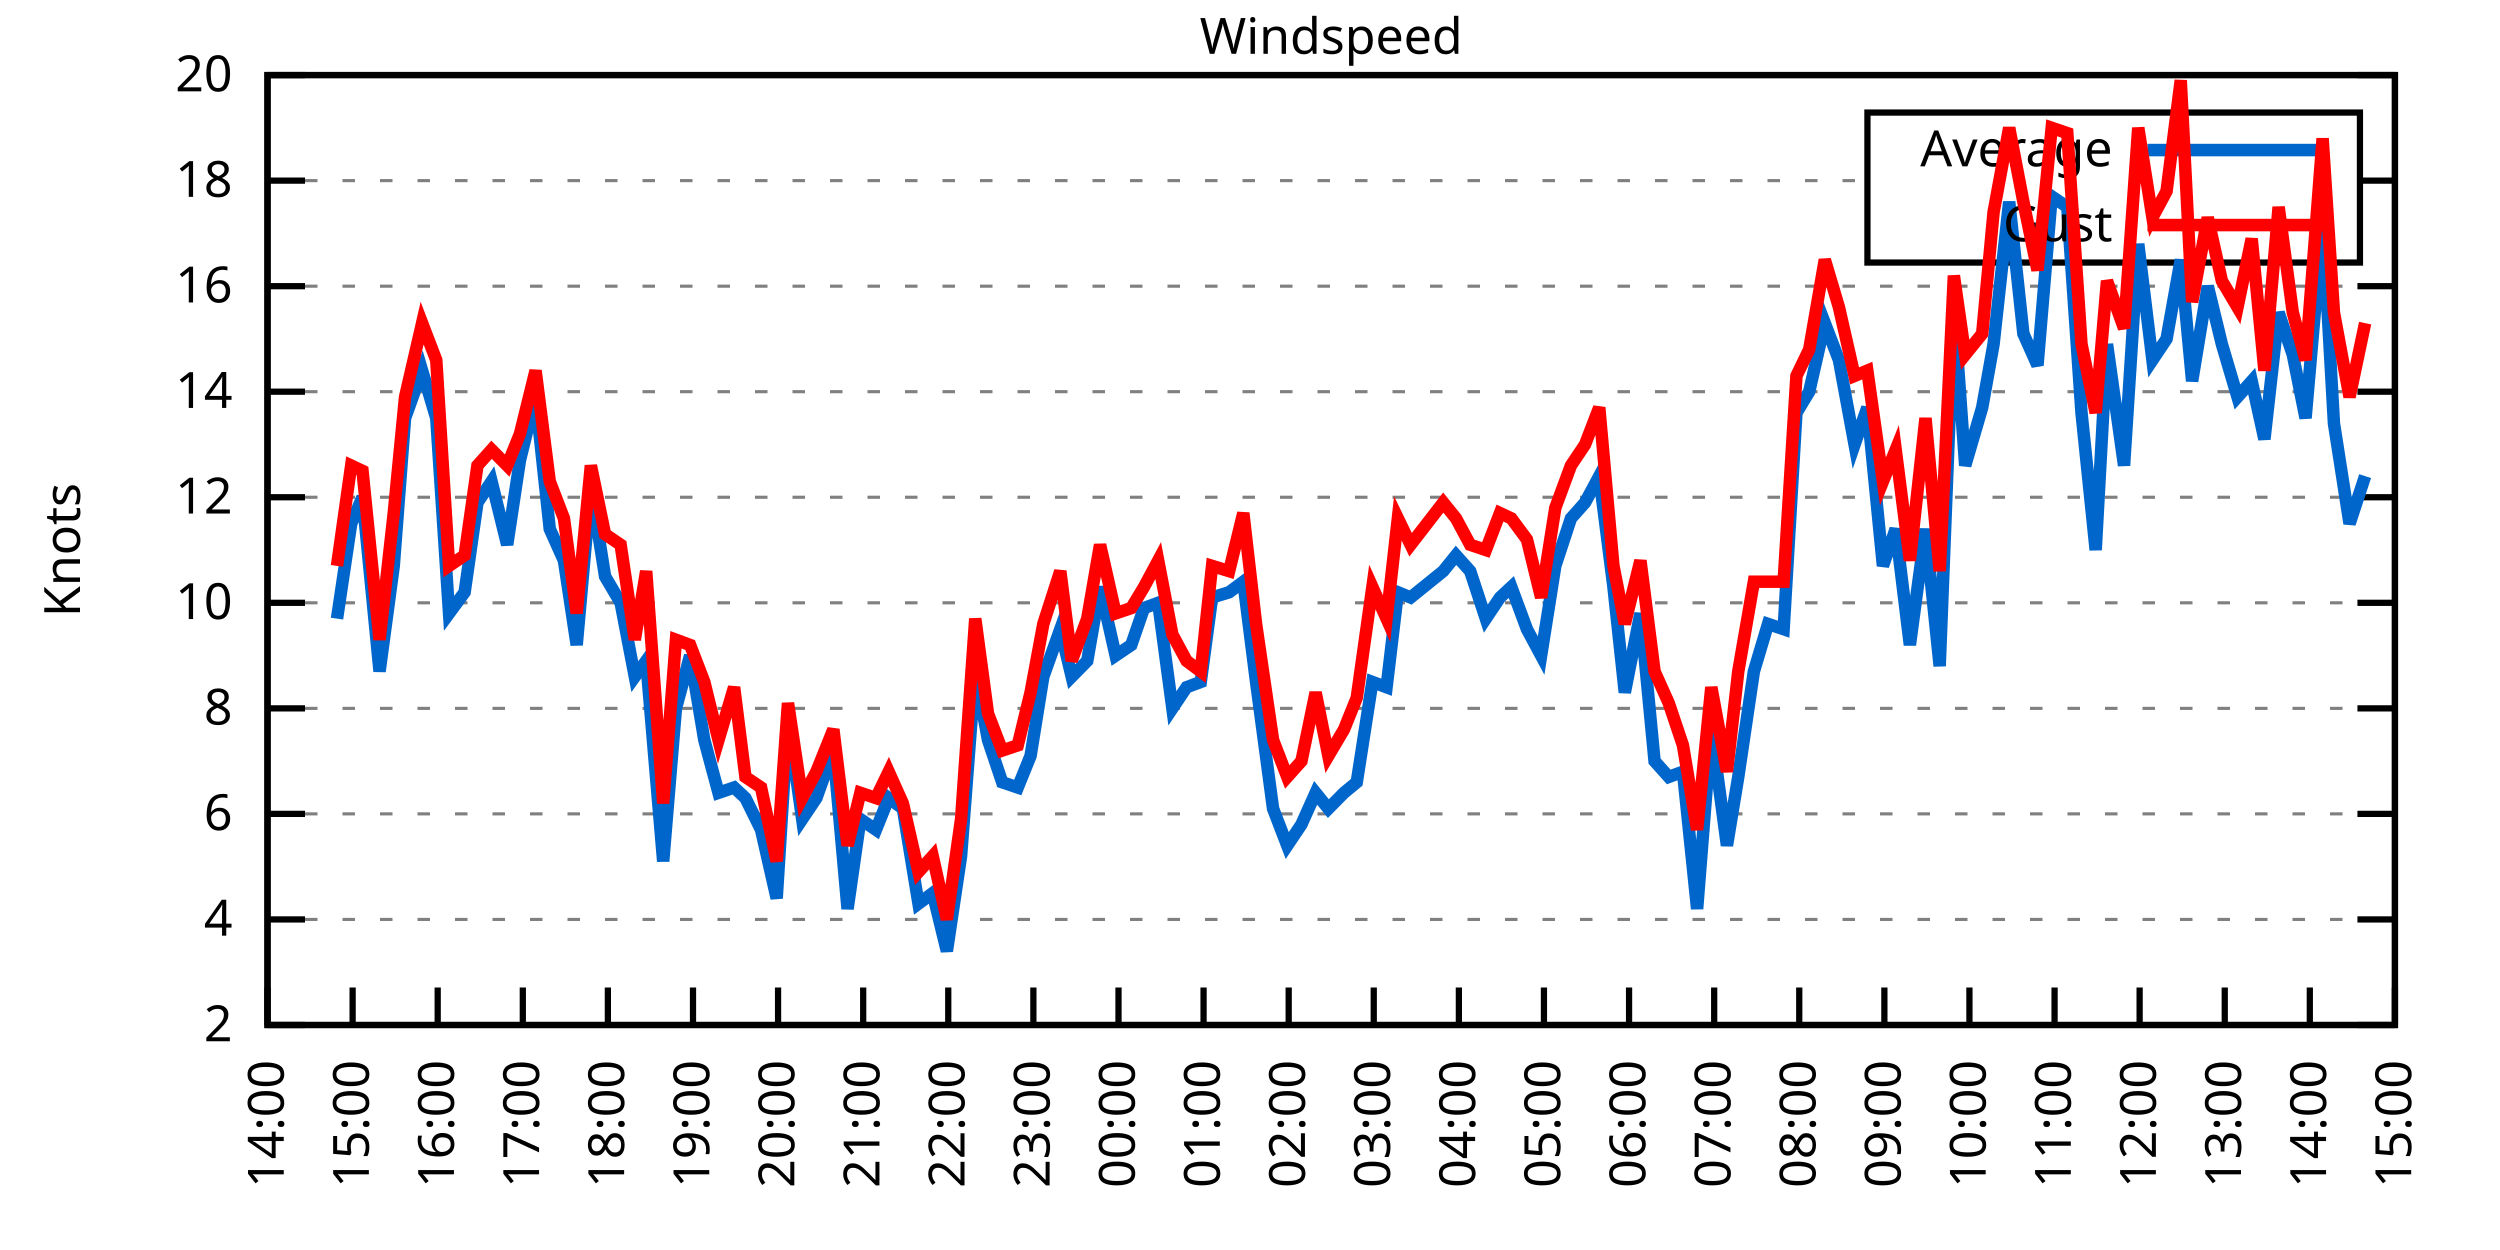
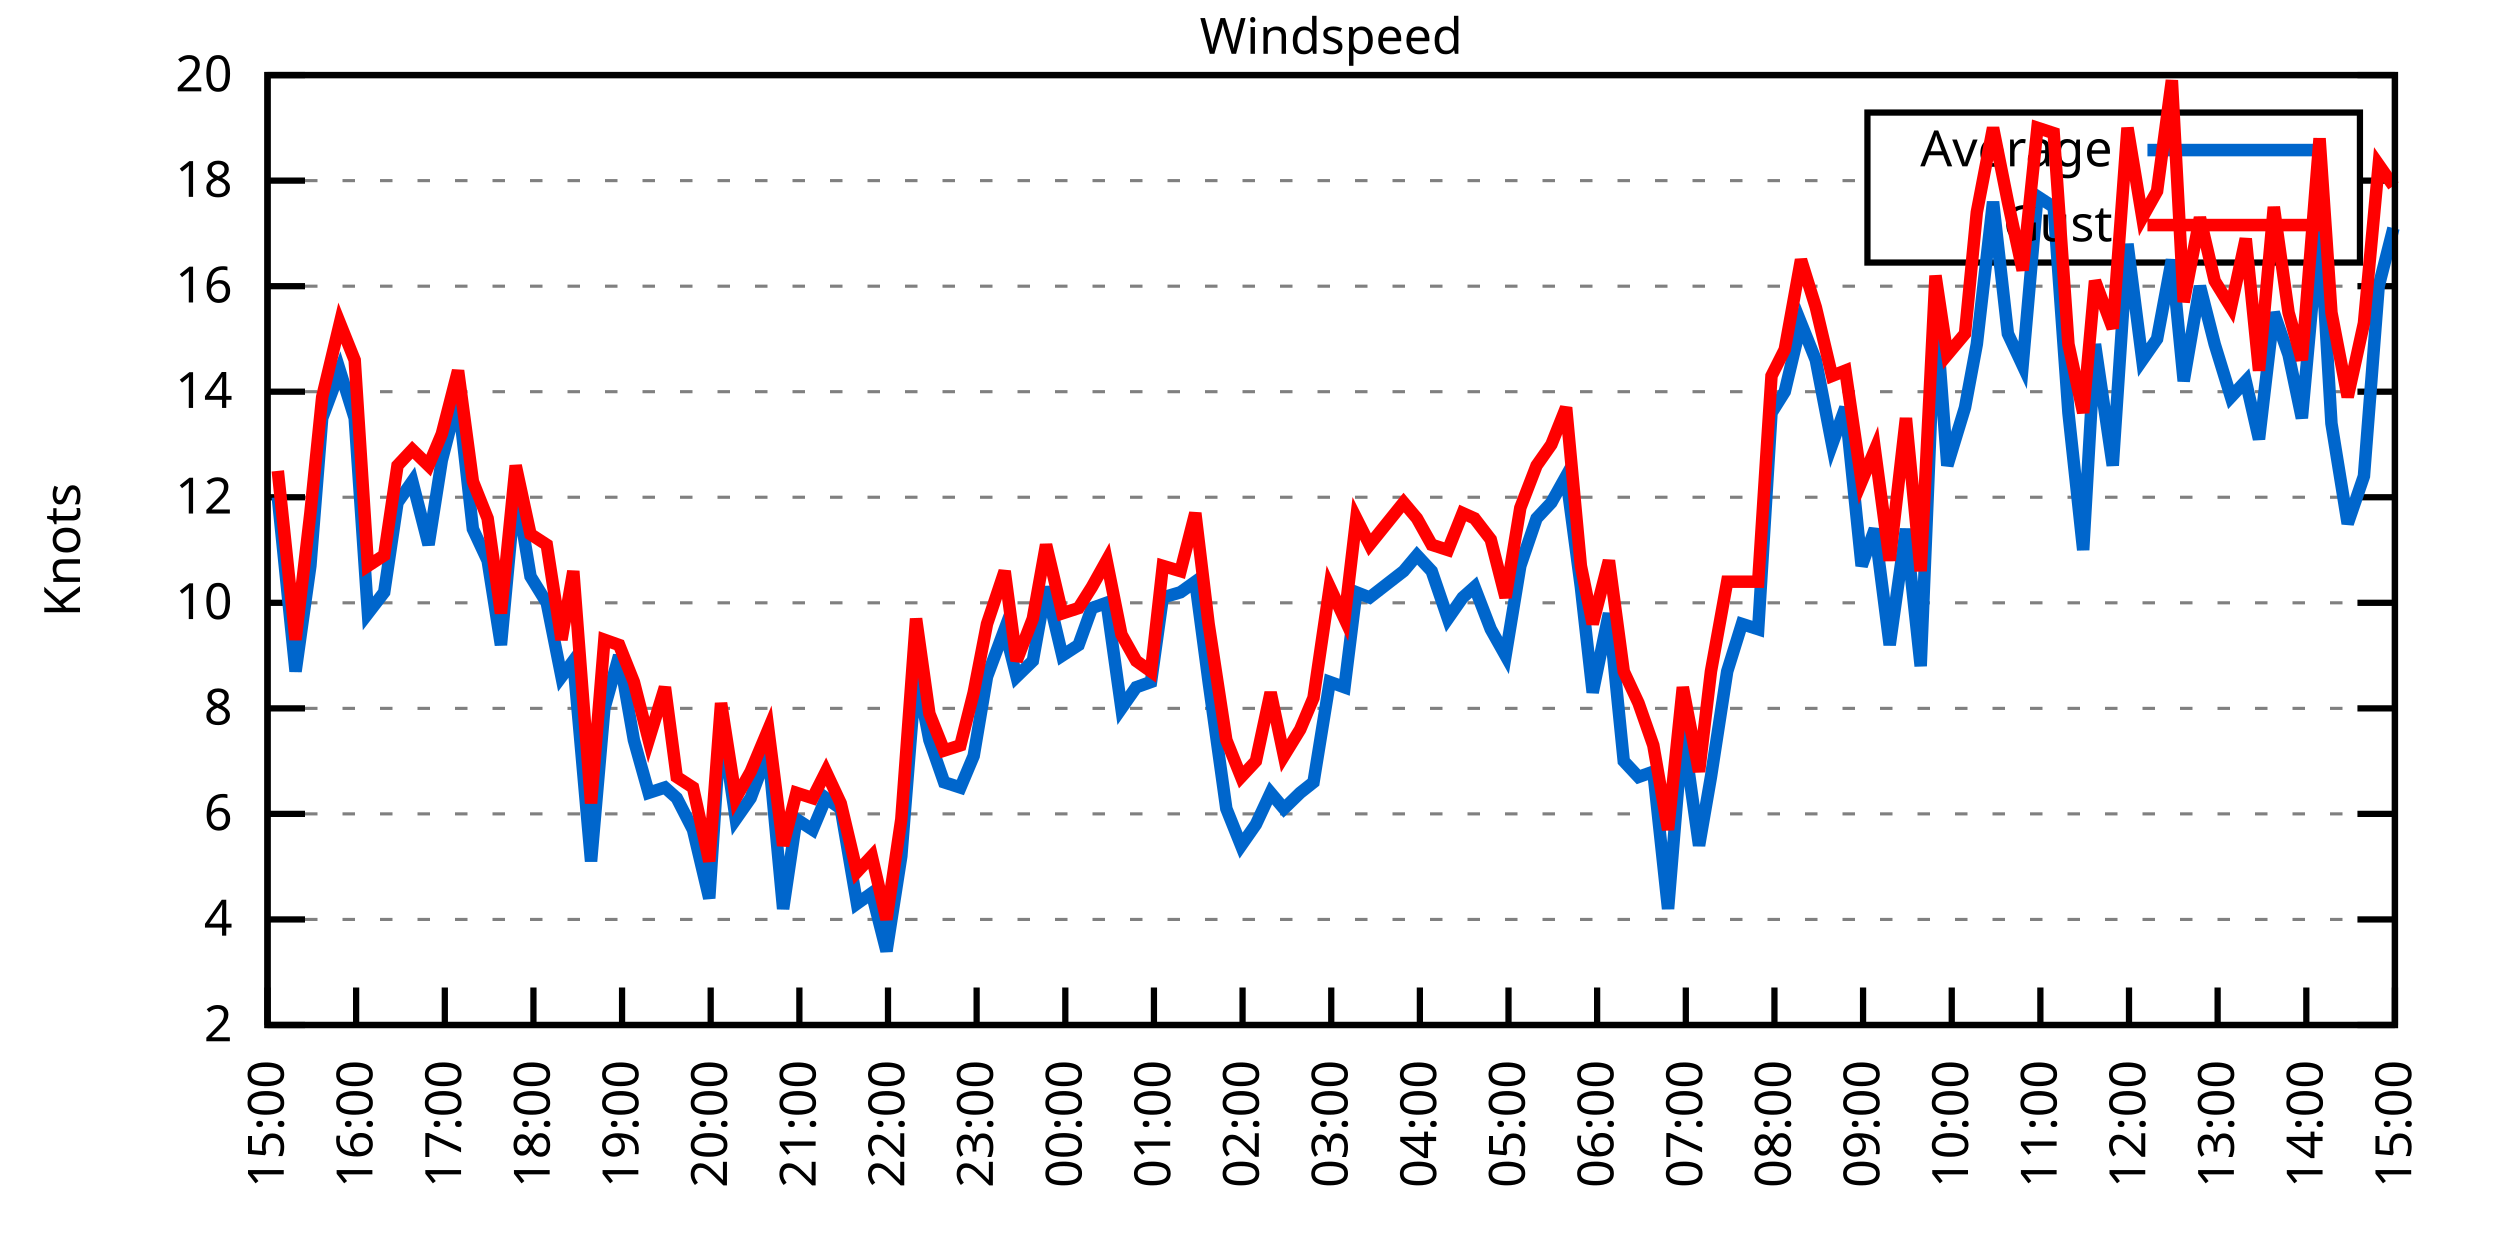
<svg xmlns="http://www.w3.org/2000/svg" xmlns:xlink="http://www.w3.org/1999/xlink" width="400" height="200" viewBox="0 0 400 200">
  <g id="gnuplot_canvas">
    <rect x="0" y="0" width="400" height="200" fill="none" />
    <defs>
      <circle id="gpDot" r="0.5" stroke-width="0.5" stroke="currentColor" />
      <path id="gpPt0" stroke-width="0.333" stroke="currentColor" d="M-1,0 h2 M0,-1 v2" />
      <path id="gpPt1" stroke-width="0.333" stroke="currentColor" d="M-1,-1 L1,1 M1,-1 L-1,1" />
      <path id="gpPt2" stroke-width="0.333" stroke="currentColor" d="M-1,0 L1,0 M0,-1 L0,1 M-1,-1 L1,1 M-1,1 L1,-1" />
      <rect id="gpPt3" stroke-width="0.333" stroke="currentColor" x="-1" y="-1" width="2" height="2" />
      <rect id="gpPt4" stroke-width="0.333" stroke="currentColor" fill="currentColor" x="-1" y="-1" width="2" height="2" />
      <circle id="gpPt5" stroke-width="0.333" stroke="currentColor" cx="0" cy="0" r="1" />
      <use xlink:href="#gpPt5" id="gpPt6" fill="currentColor" stroke="none" />
      <path id="gpPt7" stroke-width="0.333" stroke="currentColor" d="M0,-1.33 L-1.33,0.67 L1.33,0.67 z" />
      <use xlink:href="#gpPt7" id="gpPt8" fill="currentColor" stroke="none" />
      <use xlink:href="#gpPt7" id="gpPt9" stroke="currentColor" transform="rotate(180)" />
      <use xlink:href="#gpPt9" id="gpPt10" fill="currentColor" stroke="none" />
      <use xlink:href="#gpPt3" id="gpPt11" stroke="currentColor" transform="rotate(45)" />
      <use xlink:href="#gpPt11" id="gpPt12" fill="currentColor" stroke="none" />
      <path id="gpPt13" stroke-width="0.333" stroke="currentColor" d="M0,1.330 L1.265,0.411 L0.782,-1.067 L-0.782,-1.076 L-1.265,0.411 z" />
      <use xlink:href="#gpPt13" id="gpPt14" fill="currentColor" stroke="none" />
      <filter id="textbox" filterUnits="objectBoundingBox" x="0" y="0" height="1" width="1">
        <feFlood flood-color="white" flood-opacity="1" result="bgnd" />
        <feComposite in="SourceGraphic" in2="bgnd" operator="atop" />
      </filter>
      <filter id="greybox" filterUnits="objectBoundingBox" x="0" y="0" height="1" width="1">
        <feFlood flood-color="lightgrey" flood-opacity="1" result="grey" />
        <feComposite in="SourceGraphic" in2="grey" operator="atop" />
      </filter>
    </defs>
    <g fill="none" color="white" stroke="currentColor" stroke-width="1.00" stroke-linecap="butt" stroke-linejoin="miter">
</g>
    <g fill="none" color="black" stroke="currentColor" stroke-width="1.00" stroke-linecap="butt" stroke-linejoin="miter">
      <g stroke="none" shape-rendering="crispEdges">
        <polygon fill="rgb(255, 255, 255)" points="42.80,164.00 383.18,164.00 383.18,12.02 42.80,12.02 " />
      </g>
    </g>
    <g fill="none" color="black" stroke="currentColor" stroke-width="1.00" stroke-linecap="butt" stroke-linejoin="miter">
</g>
    <g fill="none" color="black" stroke="black" stroke-width="0.50" stroke-linecap="butt" stroke-linejoin="miter">
</g>
    <g fill="none" color="gray" stroke="currentColor" stroke-width="0.50" stroke-linecap="butt" stroke-linejoin="miter">
      <path stroke="gray" stroke-dasharray="2,4" class="gridline" d="M42.80,164.00 L383.19,164.00  " />
    </g>
    <g fill="none" color="gray" stroke="gray" stroke-width="1.00" stroke-linecap="butt" stroke-linejoin="miter">
</g>
    <g fill="none" color="black" stroke="currentColor" stroke-width="1.00" stroke-linecap="butt" stroke-linejoin="miter">
      <path stroke="black" d="M42.80,164.00 L48.80,164.00 M383.19,164.00 L377.19,164.00  " />
      <g transform="translate(37.20,166.60)" stroke="none" fill="black" font-family="Sans" font-size="8.00" text-anchor="end">
        <text>
          <tspan font-family="Sans"> 2</tspan>
        </text>
      </g>
    </g>
    <g fill="none" color="black" stroke="currentColor" stroke-width="1.00" stroke-linecap="butt" stroke-linejoin="miter">
</g>
    <g fill="none" color="black" stroke="black" stroke-width="0.50" stroke-linecap="butt" stroke-linejoin="miter">
</g>
    <g fill="none" color="gray" stroke="currentColor" stroke-width="0.50" stroke-linecap="butt" stroke-linejoin="miter">
      <path stroke="gray" stroke-dasharray="2,4" class="gridline" d="M42.80,147.11 L383.19,147.11  " />
    </g>
    <g fill="none" color="gray" stroke="gray" stroke-width="1.00" stroke-linecap="butt" stroke-linejoin="miter">
</g>
    <g fill="none" color="black" stroke="currentColor" stroke-width="1.00" stroke-linecap="butt" stroke-linejoin="miter">
      <path stroke="black" d="M42.80,147.11 L48.80,147.11 M383.19,147.11 L377.19,147.11  " />
      <g transform="translate(37.20,149.71)" stroke="none" fill="black" font-family="Sans" font-size="8.00" text-anchor="end">
        <text>
          <tspan font-family="Sans"> 4</tspan>
        </text>
      </g>
    </g>
    <g fill="none" color="black" stroke="currentColor" stroke-width="1.00" stroke-linecap="butt" stroke-linejoin="miter">
</g>
    <g fill="none" color="black" stroke="black" stroke-width="0.50" stroke-linecap="butt" stroke-linejoin="miter">
</g>
    <g fill="none" color="gray" stroke="currentColor" stroke-width="0.50" stroke-linecap="butt" stroke-linejoin="miter">
      <path stroke="gray" stroke-dasharray="2,4" class="gridline" d="M42.80,130.22 L383.19,130.22  " />
    </g>
    <g fill="none" color="gray" stroke="gray" stroke-width="1.00" stroke-linecap="butt" stroke-linejoin="miter">
</g>
    <g fill="none" color="black" stroke="currentColor" stroke-width="1.00" stroke-linecap="butt" stroke-linejoin="miter">
      <path stroke="black" d="M42.80,130.22 L48.80,130.22 M383.19,130.22 L377.19,130.22  " />
      <g transform="translate(37.20,132.82)" stroke="none" fill="black" font-family="Sans" font-size="8.00" text-anchor="end">
        <text>
          <tspan font-family="Sans"> 6</tspan>
        </text>
      </g>
    </g>
    <g fill="none" color="black" stroke="currentColor" stroke-width="1.00" stroke-linecap="butt" stroke-linejoin="miter">
</g>
    <g fill="none" color="black" stroke="black" stroke-width="0.50" stroke-linecap="butt" stroke-linejoin="miter">
</g>
    <g fill="none" color="gray" stroke="currentColor" stroke-width="0.50" stroke-linecap="butt" stroke-linejoin="miter">
      <path stroke="gray" stroke-dasharray="2,4" class="gridline" d="M42.80,113.34 L383.19,113.34  " />
    </g>
    <g fill="none" color="gray" stroke="gray" stroke-width="1.00" stroke-linecap="butt" stroke-linejoin="miter">
</g>
    <g fill="none" color="black" stroke="currentColor" stroke-width="1.00" stroke-linecap="butt" stroke-linejoin="miter">
      <path stroke="black" d="M42.80,113.34 L48.80,113.34 M383.19,113.34 L377.19,113.34  " />
      <g transform="translate(37.20,115.94)" stroke="none" fill="black" font-family="Sans" font-size="8.00" text-anchor="end">
        <text>
          <tspan font-family="Sans"> 8</tspan>
        </text>
      </g>
    </g>
    <g fill="none" color="black" stroke="currentColor" stroke-width="1.00" stroke-linecap="butt" stroke-linejoin="miter">
</g>
    <g fill="none" color="black" stroke="black" stroke-width="0.50" stroke-linecap="butt" stroke-linejoin="miter">
</g>
    <g fill="none" color="gray" stroke="currentColor" stroke-width="0.50" stroke-linecap="butt" stroke-linejoin="miter">
      <path stroke="gray" stroke-dasharray="2,4" class="gridline" d="M42.80,96.45 L383.19,96.45  " />
    </g>
    <g fill="none" color="gray" stroke="gray" stroke-width="1.00" stroke-linecap="butt" stroke-linejoin="miter">
</g>
    <g fill="none" color="black" stroke="currentColor" stroke-width="1.00" stroke-linecap="butt" stroke-linejoin="miter">
      <path stroke="black" d="M42.80,96.45 L48.80,96.45 M383.19,96.45 L377.19,96.45  " />
      <g transform="translate(37.20,99.05)" stroke="none" fill="black" font-family="Sans" font-size="8.00" text-anchor="end">
        <text>
          <tspan font-family="Sans"> 10</tspan>
        </text>
      </g>
    </g>
    <g fill="none" color="black" stroke="currentColor" stroke-width="1.00" stroke-linecap="butt" stroke-linejoin="miter">
</g>
    <g fill="none" color="black" stroke="black" stroke-width="0.50" stroke-linecap="butt" stroke-linejoin="miter">
</g>
    <g fill="none" color="gray" stroke="currentColor" stroke-width="0.50" stroke-linecap="butt" stroke-linejoin="miter">
      <path stroke="gray" stroke-dasharray="2,4" class="gridline" d="M42.80,79.56 L383.19,79.56  " />
    </g>
    <g fill="none" color="gray" stroke="gray" stroke-width="1.00" stroke-linecap="butt" stroke-linejoin="miter">
</g>
    <g fill="none" color="black" stroke="currentColor" stroke-width="1.00" stroke-linecap="butt" stroke-linejoin="miter">
      <path stroke="black" d="M42.80,79.56 L48.80,79.56 M383.19,79.56 L377.19,79.56  " />
      <g transform="translate(37.20,82.16)" stroke="none" fill="black" font-family="Sans" font-size="8.00" text-anchor="end">
        <text>
          <tspan font-family="Sans"> 12</tspan>
        </text>
      </g>
    </g>
    <g fill="none" color="black" stroke="currentColor" stroke-width="1.00" stroke-linecap="butt" stroke-linejoin="miter">
</g>
    <g fill="none" color="black" stroke="black" stroke-width="0.50" stroke-linecap="butt" stroke-linejoin="miter">
</g>
    <g fill="none" color="gray" stroke="currentColor" stroke-width="0.50" stroke-linecap="butt" stroke-linejoin="miter">
      <path stroke="gray" stroke-dasharray="2,4" class="gridline" d="M42.80,62.67 L383.19,62.67  " />
    </g>
    <g fill="none" color="gray" stroke="gray" stroke-width="1.00" stroke-linecap="butt" stroke-linejoin="miter">
</g>
    <g fill="none" color="black" stroke="currentColor" stroke-width="1.00" stroke-linecap="butt" stroke-linejoin="miter">
      <path stroke="black" d="M42.80,62.67 L48.80,62.67 M383.19,62.67 L377.19,62.67  " />
      <g transform="translate(37.20,65.27)" stroke="none" fill="black" font-family="Sans" font-size="8.00" text-anchor="end">
        <text>
          <tspan font-family="Sans"> 14</tspan>
        </text>
      </g>
    </g>
    <g fill="none" color="black" stroke="currentColor" stroke-width="1.00" stroke-linecap="butt" stroke-linejoin="miter">
</g>
    <g fill="none" color="black" stroke="black" stroke-width="0.50" stroke-linecap="butt" stroke-linejoin="miter">
</g>
    <g fill="none" color="gray" stroke="currentColor" stroke-width="0.50" stroke-linecap="butt" stroke-linejoin="miter">
      <path stroke="gray" stroke-dasharray="2,4" class="gridline" d="M42.80,45.79 L383.19,45.79  " />
    </g>
    <g fill="none" color="gray" stroke="gray" stroke-width="1.00" stroke-linecap="butt" stroke-linejoin="miter">
</g>
    <g fill="none" color="black" stroke="currentColor" stroke-width="1.00" stroke-linecap="butt" stroke-linejoin="miter">
      <path stroke="black" d="M42.80,45.79 L48.80,45.79 M383.19,45.79 L377.19,45.79  " />
      <g transform="translate(37.20,48.39)" stroke="none" fill="black" font-family="Sans" font-size="8.00" text-anchor="end">
        <text>
          <tspan font-family="Sans"> 16</tspan>
        </text>
      </g>
    </g>
    <g fill="none" color="black" stroke="currentColor" stroke-width="1.00" stroke-linecap="butt" stroke-linejoin="miter">
</g>
    <g fill="none" color="black" stroke="black" stroke-width="0.50" stroke-linecap="butt" stroke-linejoin="miter">
</g>
    <g fill="none" color="gray" stroke="currentColor" stroke-width="0.50" stroke-linecap="butt" stroke-linejoin="miter">
      <path stroke="gray" stroke-dasharray="2,4" class="gridline" d="M42.80,28.90 L298.79,28.90 M377.59,28.90 L383.19,28.90  " />
    </g>
    <g fill="none" color="gray" stroke="gray" stroke-width="1.00" stroke-linecap="butt" stroke-linejoin="miter">
</g>
    <g fill="none" color="black" stroke="currentColor" stroke-width="1.00" stroke-linecap="butt" stroke-linejoin="miter">
      <path stroke="black" d="M42.80,28.90 L48.80,28.90 M383.19,28.90 L377.19,28.90  " />
      <g transform="translate(37.20,31.50)" stroke="none" fill="black" font-family="Sans" font-size="8.00" text-anchor="end">
        <text>
          <tspan font-family="Sans"> 18</tspan>
        </text>
      </g>
    </g>
    <g fill="none" color="black" stroke="currentColor" stroke-width="1.00" stroke-linecap="butt" stroke-linejoin="miter">
</g>
    <g fill="none" color="black" stroke="black" stroke-width="0.50" stroke-linecap="butt" stroke-linejoin="miter">
</g>
    <g fill="none" color="gray" stroke="currentColor" stroke-width="0.50" stroke-linecap="butt" stroke-linejoin="miter">
      <path stroke="gray" stroke-dasharray="2,4" class="gridline" d="M42.80,12.01 L383.19,12.01  " />
    </g>
    <g fill="none" color="gray" stroke="gray" stroke-width="1.00" stroke-linecap="butt" stroke-linejoin="miter">
</g>
    <g fill="none" color="black" stroke="currentColor" stroke-width="1.00" stroke-linecap="butt" stroke-linejoin="miter">
      <path stroke="black" d="M42.80,12.01 L48.80,12.01 M383.19,12.01 L377.19,12.01  " />
      <g transform="translate(37.20,14.61)" stroke="none" fill="black" font-family="Sans" font-size="8.00" text-anchor="end">
        <text>
          <tspan font-family="Sans"> 20</tspan>
        </text>
      </g>
    </g>
    <g fill="none" color="black" stroke="currentColor" stroke-width="1.00" stroke-linecap="butt" stroke-linejoin="miter">
      <path stroke="black" d="M42.80,164.00 L42.80,158.00  " />
      <g transform="translate(45.40,169.60) rotate(270.00)" stroke="none" fill="black" font-family="Sans" font-size="8.00" text-anchor="end">
        <text>
-           <tspan font-family="Sans">14:00</tspan>
-         </text>
-       </g>
-     </g>
-     <g fill="none" color="black" stroke="currentColor" stroke-width="1.00" stroke-linecap="butt" stroke-linejoin="miter">
-       <path stroke="black" d="M56.42,164.00 L56.42,158.00  " />
-       <g transform="translate(59.02,169.60) rotate(270.00)" stroke="none" fill="black" font-family="Sans" font-size="8.00" text-anchor="end">
-         <text>
          <tspan font-family="Sans">15:00</tspan>
        </text>
      </g>
    </g>
    <g fill="none" color="black" stroke="currentColor" stroke-width="1.00" stroke-linecap="butt" stroke-linejoin="miter">
-       <path stroke="black" d="M70.03,164.00 L70.03,158.00  " />
-       <g transform="translate(72.63,169.60) rotate(270.00)" stroke="none" fill="black" font-family="Sans" font-size="8.00" text-anchor="end">
+       <path stroke="black" d="M56.98,164.00 L56.98,158.00  " />
+       <g transform="translate(59.58,169.60) rotate(270.00)" stroke="none" fill="black" font-family="Sans" font-size="8.00" text-anchor="end">
        <text>
          <tspan font-family="Sans">16:00</tspan>
        </text>
      </g>
    </g>
    <g fill="none" color="black" stroke="currentColor" stroke-width="1.00" stroke-linecap="butt" stroke-linejoin="miter">
-       <path stroke="black" d="M83.65,164.00 L83.65,158.00  " />
-       <g transform="translate(86.25,169.60) rotate(270.00)" stroke="none" fill="black" font-family="Sans" font-size="8.00" text-anchor="end">
+       <path stroke="black" d="M71.17,164.00 L71.17,158.00  " />
+       <g transform="translate(73.77,169.60) rotate(270.00)" stroke="none" fill="black" font-family="Sans" font-size="8.00" text-anchor="end">
        <text>
          <tspan font-family="Sans">17:00</tspan>
        </text>
      </g>
    </g>
    <g fill="none" color="black" stroke="currentColor" stroke-width="1.00" stroke-linecap="butt" stroke-linejoin="miter">
-       <path stroke="black" d="M97.26,164.00 L97.26,158.00  " />
-       <g transform="translate(99.86,169.60) rotate(270.00)" stroke="none" fill="black" font-family="Sans" font-size="8.00" text-anchor="end">
+       <path stroke="black" d="M85.35,164.00 L85.35,158.00  " />
+       <g transform="translate(87.95,169.60) rotate(270.00)" stroke="none" fill="black" font-family="Sans" font-size="8.00" text-anchor="end">
        <text>
          <tspan font-family="Sans">18:00</tspan>
        </text>
      </g>
    </g>
    <g fill="none" color="black" stroke="currentColor" stroke-width="1.00" stroke-linecap="butt" stroke-linejoin="miter">
-       <path stroke="black" d="M110.88,164.00 L110.88,158.00  " />
-       <g transform="translate(113.48,169.60) rotate(270.00)" stroke="none" fill="black" font-family="Sans" font-size="8.00" text-anchor="end">
+       <path stroke="black" d="M99.53,164.00 L99.53,158.00  " />
+       <g transform="translate(102.13,169.60) rotate(270.00)" stroke="none" fill="black" font-family="Sans" font-size="8.00" text-anchor="end">
        <text>
          <tspan font-family="Sans">19:00</tspan>
        </text>
      </g>
    </g>
    <g fill="none" color="black" stroke="currentColor" stroke-width="1.00" stroke-linecap="butt" stroke-linejoin="miter">
-       <path stroke="black" d="M124.49,164.00 L124.49,158.00  " />
-       <g transform="translate(127.09,169.60) rotate(270.00)" stroke="none" fill="black" font-family="Sans" font-size="8.00" text-anchor="end">
+       <path stroke="black" d="M113.71,164.00 L113.71,158.00  " />
+       <g transform="translate(116.31,169.60) rotate(270.00)" stroke="none" fill="black" font-family="Sans" font-size="8.00" text-anchor="end">
        <text>
          <tspan font-family="Sans">20:00</tspan>
        </text>
      </g>
    </g>
    <g fill="none" color="black" stroke="currentColor" stroke-width="1.00" stroke-linecap="butt" stroke-linejoin="miter">
-       <path stroke="black" d="M138.11,164.00 L138.11,158.00  " />
-       <g transform="translate(140.71,169.60) rotate(270.00)" stroke="none" fill="black" font-family="Sans" font-size="8.00" text-anchor="end">
+       <path stroke="black" d="M127.90,164.00 L127.90,158.00  " />
+       <g transform="translate(130.50,169.60) rotate(270.00)" stroke="none" fill="black" font-family="Sans" font-size="8.00" text-anchor="end">
        <text>
          <tspan font-family="Sans">21:00</tspan>
        </text>
      </g>
    </g>
    <g fill="none" color="black" stroke="currentColor" stroke-width="1.00" stroke-linecap="butt" stroke-linejoin="miter">
-       <path stroke="black" d="M151.72,164.00 L151.72,158.00  " />
-       <g transform="translate(154.32,169.60) rotate(270.00)" stroke="none" fill="black" font-family="Sans" font-size="8.00" text-anchor="end">
+       <path stroke="black" d="M142.08,164.00 L142.08,158.00  " />
+       <g transform="translate(144.68,169.60) rotate(270.00)" stroke="none" fill="black" font-family="Sans" font-size="8.00" text-anchor="end">
        <text>
          <tspan font-family="Sans">22:00</tspan>
        </text>
      </g>
    </g>
    <g fill="none" color="black" stroke="currentColor" stroke-width="1.00" stroke-linecap="butt" stroke-linejoin="miter">
-       <path stroke="black" d="M165.34,164.00 L165.34,158.00  " />
-       <g transform="translate(167.94,169.60) rotate(270.00)" stroke="none" fill="black" font-family="Sans" font-size="8.00" text-anchor="end">
+       <path stroke="black" d="M156.26,164.00 L156.26,158.00  " />
+       <g transform="translate(158.86,169.60) rotate(270.00)" stroke="none" fill="black" font-family="Sans" font-size="8.00" text-anchor="end">
        <text>
          <tspan font-family="Sans">23:00</tspan>
        </text>
      </g>
    </g>
    <g fill="none" color="black" stroke="currentColor" stroke-width="1.00" stroke-linecap="butt" stroke-linejoin="miter">
-       <path stroke="black" d="M178.96,164.00 L178.96,158.00  " />
-       <g transform="translate(181.56,169.60) rotate(270.00)" stroke="none" fill="black" font-family="Sans" font-size="8.00" text-anchor="end">
+       <path stroke="black" d="M170.45,164.00 L170.45,158.00  " />
+       <g transform="translate(173.05,169.60) rotate(270.00)" stroke="none" fill="black" font-family="Sans" font-size="8.00" text-anchor="end">
        <text>
          <tspan font-family="Sans">00:00</tspan>
        </text>
      </g>
    </g>
    <g fill="none" color="black" stroke="currentColor" stroke-width="1.00" stroke-linecap="butt" stroke-linejoin="miter">
-       <path stroke="black" d="M192.57,164.00 L192.57,158.00  " />
-       <g transform="translate(195.17,169.60) rotate(270.00)" stroke="none" fill="black" font-family="Sans" font-size="8.00" text-anchor="end">
+       <path stroke="black" d="M184.63,164.00 L184.63,158.00  " />
+       <g transform="translate(187.23,169.60) rotate(270.00)" stroke="none" fill="black" font-family="Sans" font-size="8.00" text-anchor="end">
        <text>
          <tspan font-family="Sans">01:00</tspan>
        </text>
      </g>
    </g>
    <g fill="none" color="black" stroke="currentColor" stroke-width="1.00" stroke-linecap="butt" stroke-linejoin="miter">
-       <path stroke="black" d="M206.19,164.00 L206.19,158.00  " />
-       <g transform="translate(208.79,169.60) rotate(270.00)" stroke="none" fill="black" font-family="Sans" font-size="8.00" text-anchor="end">
+       <path stroke="black" d="M198.81,164.00 L198.81,158.00  " />
+       <g transform="translate(201.41,169.60) rotate(270.00)" stroke="none" fill="black" font-family="Sans" font-size="8.00" text-anchor="end">
        <text>
          <tspan font-family="Sans">02:00</tspan>
        </text>
      </g>
    </g>
    <g fill="none" color="black" stroke="currentColor" stroke-width="1.00" stroke-linecap="butt" stroke-linejoin="miter">
-       <path stroke="black" d="M219.80,164.00 L219.80,158.00  " />
-       <g transform="translate(222.40,169.60) rotate(270.00)" stroke="none" fill="black" font-family="Sans" font-size="8.00" text-anchor="end">
+       <path stroke="black" d="M213.00,164.00 L213.00,158.00  " />
+       <g transform="translate(215.60,169.60) rotate(270.00)" stroke="none" fill="black" font-family="Sans" font-size="8.00" text-anchor="end">
        <text>
          <tspan font-family="Sans">03:00</tspan>
        </text>
      </g>
    </g>
    <g fill="none" color="black" stroke="currentColor" stroke-width="1.00" stroke-linecap="butt" stroke-linejoin="miter">
-       <path stroke="black" d="M233.42,164.00 L233.42,158.00  " />
-       <g transform="translate(236.02,169.60) rotate(270.00)" stroke="none" fill="black" font-family="Sans" font-size="8.00" text-anchor="end">
+       <path stroke="black" d="M227.18,164.00 L227.18,158.00  " />
+       <g transform="translate(229.78,169.60) rotate(270.00)" stroke="none" fill="black" font-family="Sans" font-size="8.00" text-anchor="end">
        <text>
          <tspan font-family="Sans">04:00</tspan>
        </text>
      </g>
    </g>
    <g fill="none" color="black" stroke="currentColor" stroke-width="1.00" stroke-linecap="butt" stroke-linejoin="miter">
-       <path stroke="black" d="M247.03,164.00 L247.03,158.00  " />
-       <g transform="translate(249.63,169.60) rotate(270.00)" stroke="none" fill="black" font-family="Sans" font-size="8.00" text-anchor="end">
+       <path stroke="black" d="M241.36,164.00 L241.36,158.00  " />
+       <g transform="translate(243.96,169.60) rotate(270.00)" stroke="none" fill="black" font-family="Sans" font-size="8.00" text-anchor="end">
        <text>
          <tspan font-family="Sans">05:00</tspan>
        </text>
      </g>
    </g>
    <g fill="none" color="black" stroke="currentColor" stroke-width="1.00" stroke-linecap="butt" stroke-linejoin="miter">
-       <path stroke="black" d="M260.65,164.00 L260.65,158.00  " />
-       <g transform="translate(263.25,169.60) rotate(270.00)" stroke="none" fill="black" font-family="Sans" font-size="8.00" text-anchor="end">
+       <path stroke="black" d="M255.54,164.00 L255.54,158.00  " />
+       <g transform="translate(258.14,169.60) rotate(270.00)" stroke="none" fill="black" font-family="Sans" font-size="8.00" text-anchor="end">
        <text>
          <tspan font-family="Sans">06:00</tspan>
        </text>
      </g>
    </g>
    <g fill="none" color="black" stroke="currentColor" stroke-width="1.00" stroke-linecap="butt" stroke-linejoin="miter">
-       <path stroke="black" d="M274.27,164.00 L274.27,158.00  " />
-       <g transform="translate(276.87,169.60) rotate(270.00)" stroke="none" fill="black" font-family="Sans" font-size="8.00" text-anchor="end">
+       <path stroke="black" d="M269.73,164.00 L269.73,158.00  " />
+       <g transform="translate(272.33,169.60) rotate(270.00)" stroke="none" fill="black" font-family="Sans" font-size="8.00" text-anchor="end">
        <text>
          <tspan font-family="Sans">07:00</tspan>
        </text>
      </g>
    </g>
    <g fill="none" color="black" stroke="currentColor" stroke-width="1.00" stroke-linecap="butt" stroke-linejoin="miter">
-       <path stroke="black" d="M287.88,164.00 L287.88,158.00  " />
-       <g transform="translate(290.48,169.60) rotate(270.00)" stroke="none" fill="black" font-family="Sans" font-size="8.00" text-anchor="end">
+       <path stroke="black" d="M283.91,164.00 L283.91,158.00  " />
+       <g transform="translate(286.51,169.60) rotate(270.00)" stroke="none" fill="black" font-family="Sans" font-size="8.00" text-anchor="end">
        <text>
          <tspan font-family="Sans">08:00</tspan>
        </text>
      </g>
    </g>
    <g fill="none" color="black" stroke="currentColor" stroke-width="1.00" stroke-linecap="butt" stroke-linejoin="miter">
-       <path stroke="black" d="M301.50,164.00 L301.50,158.00  " />
-       <g transform="translate(304.10,169.60) rotate(270.00)" stroke="none" fill="black" font-family="Sans" font-size="8.00" text-anchor="end">
+       <path stroke="black" d="M298.09,164.00 L298.09,158.00  " />
+       <g transform="translate(300.69,169.60) rotate(270.00)" stroke="none" fill="black" font-family="Sans" font-size="8.00" text-anchor="end">
        <text>
          <tspan font-family="Sans">09:00</tspan>
        </text>
      </g>
    </g>
    <g fill="none" color="black" stroke="currentColor" stroke-width="1.00" stroke-linecap="butt" stroke-linejoin="miter">
-       <path stroke="black" d="M315.11,164.00 L315.11,158.00  " />
-       <g transform="translate(317.71,169.60) rotate(270.00)" stroke="none" fill="black" font-family="Sans" font-size="8.00" text-anchor="end">
+       <path stroke="black" d="M312.28,164.00 L312.28,158.00  " />
+       <g transform="translate(314.88,169.60) rotate(270.00)" stroke="none" fill="black" font-family="Sans" font-size="8.00" text-anchor="end">
        <text>
          <tspan font-family="Sans">10:00</tspan>
        </text>
      </g>
    </g>
    <g fill="none" color="black" stroke="currentColor" stroke-width="1.00" stroke-linecap="butt" stroke-linejoin="miter">
-       <path stroke="black" d="M328.73,164.00 L328.73,158.00  " />
-       <g transform="translate(331.33,169.60) rotate(270.00)" stroke="none" fill="black" font-family="Sans" font-size="8.00" text-anchor="end">
+       <path stroke="black" d="M326.46,164.00 L326.46,158.00  " />
+       <g transform="translate(329.06,169.60) rotate(270.00)" stroke="none" fill="black" font-family="Sans" font-size="8.00" text-anchor="end">
        <text>
          <tspan font-family="Sans">11:00</tspan>
        </text>
      </g>
    </g>
    <g fill="none" color="black" stroke="currentColor" stroke-width="1.00" stroke-linecap="butt" stroke-linejoin="miter">
-       <path stroke="black" d="M342.34,164.00 L342.34,158.00  " />
-       <g transform="translate(344.94,169.60) rotate(270.00)" stroke="none" fill="black" font-family="Sans" font-size="8.00" text-anchor="end">
+       <path stroke="black" d="M340.64,164.00 L340.64,158.00  " />
+       <g transform="translate(343.24,169.60) rotate(270.00)" stroke="none" fill="black" font-family="Sans" font-size="8.00" text-anchor="end">
        <text>
          <tspan font-family="Sans">12:00</tspan>
        </text>
      </g>
    </g>
    <g fill="none" color="black" stroke="currentColor" stroke-width="1.00" stroke-linecap="butt" stroke-linejoin="miter">
-       <path stroke="black" d="M355.96,164.00 L355.96,158.00  " />
-       <g transform="translate(358.56,169.60) rotate(270.00)" stroke="none" fill="black" font-family="Sans" font-size="8.00" text-anchor="end">
+       <path stroke="black" d="M354.82,164.00 L354.82,158.00  " />
+       <g transform="translate(357.42,169.60) rotate(270.00)" stroke="none" fill="black" font-family="Sans" font-size="8.00" text-anchor="end">
        <text>
          <tspan font-family="Sans">13:00</tspan>
        </text>
      </g>
    </g>
    <g fill="none" color="black" stroke="currentColor" stroke-width="1.00" stroke-linecap="butt" stroke-linejoin="miter">
-       <path stroke="black" d="M369.57,164.00 L369.57,158.00  " />
-       <g transform="translate(372.17,169.60) rotate(270.00)" stroke="none" fill="black" font-family="Sans" font-size="8.00" text-anchor="end">
+       <path stroke="black" d="M369.01,164.00 L369.01,158.00  " />
+       <g transform="translate(371.61,169.60) rotate(270.00)" stroke="none" fill="black" font-family="Sans" font-size="8.00" text-anchor="end">
        <text>
          <tspan font-family="Sans">14:00</tspan>
        </text>
      </g>
    </g>
    <g fill="none" color="black" stroke="currentColor" stroke-width="1.00" stroke-linecap="butt" stroke-linejoin="miter">
      <path stroke="black" d="M383.19,164.00 L383.19,158.00  " />
      <g transform="translate(385.79,169.60) rotate(270.00)" stroke="none" fill="black" font-family="Sans" font-size="8.00" text-anchor="end">
        <text>
          <tspan font-family="Sans">15:00</tspan>
        </text>
      </g>
    </g>
    <g fill="none" color="black" stroke="currentColor" stroke-width="1.00" stroke-linecap="butt" stroke-linejoin="miter">
</g>
    <g fill="none" color="black" stroke="currentColor" stroke-width="1.00" stroke-linecap="butt" stroke-linejoin="miter">
      <path stroke="black" d="M42.80,12.01 L42.80,164.00 L383.19,164.00 L383.19,12.01 L42.80,12.01 Z  " />
    </g>
    <g fill="none" color="black" stroke="currentColor" stroke-width="1.00" stroke-linecap="butt" stroke-linejoin="miter">
</g>
    <g fill="none" color="black" stroke="currentColor" stroke-width="1.00" stroke-linecap="butt" stroke-linejoin="miter">
      <path stroke="black" d="M298.79,42.01 L298.79,18.01 L377.59,18.01 L377.59,42.01 L298.79,42.01 Z  " />
    </g>
    <g id="Windspeed_plot_1">
      <g fill="none" color="white" stroke="black" stroke-width="2.00" stroke-linecap="butt" stroke-linejoin="miter">
</g>
      <g fill="none" color="black" stroke="currentColor" stroke-width="2.00" stroke-linecap="butt" stroke-linejoin="miter">
        <g transform="translate(337.99,26.61)" stroke="none" fill="black" font-family="Sans" font-size="8.00" text-anchor="end">
          <text>
            <tspan font-family="Sans">Average</tspan>
          </text>
        </g>
      </g>
      <g fill="none" color="black" stroke="currentColor" stroke-width="2.00" stroke-linecap="butt" stroke-linejoin="miter">
-         <path stroke="rgb(  0, 102, 204)" d="M343.59,24.01 L371.99,24.01 M53.92,98.98 L56.19,83.78 L58.00,79.56 L60.73,107.43 L63.00,90.54 L64.81,66.90   L67.54,59.30 L69.80,66.90 L71.85,98.14 L74.34,94.76 L76.39,80.41 L78.65,77.03 L81.15,87.16 L83.19,73.65   L85.69,63.52 L87.96,84.63 L90.23,89.69 L92.27,103.20 L94.54,77.87 L96.81,92.23 L99.30,96.45 L101.57,108.27   L103.39,105.74 L106.11,137.82 L108.15,113.34 L110.42,104.89 L112.69,118.40 L114.96,126.85 L117.46,126.00 L119.27,127.69   L121.77,132.76 L124.27,143.73 L126.08,115.03 L128.35,131.07 L130.62,127.69 L133.34,120.09 L135.61,145.42 L137.66,131.07   L140.15,132.76 L142.19,127.69 L144.46,129.38 L146.96,144.58 L149.23,142.89 L151.50,152.18 L153.77,136.98 L156.04,107.43   L158.08,118.40 L160.35,125.16 L162.84,126.00 L164.89,120.94 L166.93,108.27 L169.65,100.67 L171.47,108.27 L173.96,105.74   L176.01,93.92 L178.50,104.89 L181.00,103.20 L183.04,97.29 L185.31,96.45 L187.58,113.34 L189.85,109.96 L192.12,109.11   L193.93,95.60 L196.66,94.76 L198.93,93.07 L200.97,109.11 L203.69,129.38 L205.96,135.29 L208.23,131.91 L210.50,126.85   L212.54,129.38 L215.04,126.85 L217.08,125.16 L219.58,109.11 L221.85,109.96 L223.66,94.76 L225.70,95.60 L230.92,91.38   L232.96,88.85 L235.23,91.38 L237.73,98.98 L240.00,95.60 L241.81,93.92 L244.31,100.67 L246.58,104.89 L248.85,90.54   L251.35,82.94 L253.61,80.41 L255.88,76.18 L258.15,93.92 L259.97,110.80 L262.47,98.14 L264.73,121.78 L267.00,124.31   L269.27,123.47 L271.54,145.42 L273.81,116.71 L276.31,135.29 L278.12,124.31 L280.62,107.43 L282.89,99.83 L285.38,100.67   L287.43,66.05 L289.47,62.67 L291.97,51.70 L294.23,57.61 L296.73,71.12 L298.77,65.21 L301.27,90.54 L303.31,84.63   L305.58,103.20 L308.08,84.63 L310.35,106.58 L312.62,49.16 L314.43,74.49 L317.15,65.21 L318.97,55.07 L321.47,32.28   L323.74,53.39 L326.00,58.45 L328.27,31.43 L330.77,33.12 L333.04,66.05 L335.31,88.00 L337.12,55.07 L339.85,74.49   L342.12,39.03 L344.39,57.61 L346.65,54.23 L348.92,41.56 L350.74,60.98 L353.24,45.79 L355.50,55.07 L358.00,63.52   L360.27,60.98 L362.31,70.27 L364.58,50.01 L366.85,56.76 L368.89,66.90 L371.62,35.65 L373.43,67.74 L375.93,83.78   L378.42,76.18  " />
+         <path stroke="rgb(  0, 102, 204)" d="M343.59,24.01 L371.99,24.01 M44.45,79.56 L47.29,107.43 L49.66,90.54 L51.55,66.90 L54.38,59.30 L56.75,66.90   L58.87,98.14 L61.47,94.76 L63.60,80.41 L65.97,77.03 L68.57,87.16 L70.69,73.65 L73.29,63.52 L75.66,84.63   L78.02,89.69 L80.15,103.20 L82.51,77.87 L84.88,92.23 L87.48,96.45 L89.84,108.27 L91.73,105.74 L94.57,137.82   L96.70,113.34 L99.06,104.89 L101.42,118.40 L103.79,126.85 L106.39,126.00 L108.28,127.69 L110.88,132.76 L113.48,143.73   L115.37,115.03 L117.73,131.07 L120.10,127.69 L122.93,120.09 L125.30,145.42 L127.42,131.07 L130.02,132.76 L132.15,127.69   L134.52,129.38 L137.12,144.58 L139.48,142.89 L141.84,152.18 L144.21,136.98 L146.57,107.43 L148.70,118.40 L151.06,125.16   L153.66,126.00 L155.79,120.94 L157.92,108.27 L160.75,100.67 L162.65,108.27 L165.25,105.74 L167.37,93.92 L169.97,104.89   L172.57,103.20 L174.70,97.29 L177.06,96.45 L179.43,113.34 L181.79,109.96 L184.16,109.11 L186.05,95.60 L188.88,94.76   L191.25,93.07 L193.38,109.11 L196.21,129.38 L198.58,135.29 L200.94,131.91 L203.30,126.85 L205.43,129.38 L208.03,126.85   L210.16,125.16 L212.76,109.11 L215.12,109.96 L217.01,94.76 L219.14,95.60 L224.58,91.38 L226.71,88.85 L229.07,91.38   L231.67,98.98 L234.03,95.60 L235.92,93.92 L238.52,100.67 L240.89,104.89 L243.25,90.54 L245.85,82.94 L248.22,80.41   L250.58,76.18 L252.94,93.92 L254.83,110.80 L257.43,98.14 L259.80,121.78 L262.16,124.31 L264.53,123.47 L266.89,145.42   L269.25,116.71 L271.85,135.29 L273.75,124.31 L276.35,107.43 L278.71,99.83 L281.31,100.67 L283.44,66.05 L285.56,62.67   L288.16,51.70 L290.53,57.61 L293.13,71.12 L295.26,65.21 L297.86,90.54 L299.98,84.63 L302.35,103.20 L304.95,84.63   L307.31,106.58 L309.68,49.16 L311.57,74.49 L314.40,65.21 L316.29,55.07 L318.89,32.28 L321.26,53.39 L323.62,58.45   L325.99,31.43 L328.59,33.12 L330.95,66.05 L333.31,88.00 L335.20,55.07 L338.04,74.49 L340.40,39.03 L342.77,57.61   L345.13,54.23 L347.50,41.56 L349.39,60.98 L351.99,45.79 L354.35,55.07 L356.95,63.52 L359.32,60.98 L361.44,70.27   L363.81,50.01 L366.17,56.76 L368.30,66.90 L371.13,35.65 L373.03,67.74 L375.63,83.78 L378.23,76.18 L380.59,45.79   L382.95,36.50  " />
      </g>
    </g>
    <g id="Windspeed_plot_2">
      <g fill="none" color="black" stroke="currentColor" stroke-width="2.00" stroke-linecap="butt" stroke-linejoin="miter">
        <g transform="translate(337.99,38.61)" stroke="none" fill="black" font-family="Sans" font-size="8.00" text-anchor="end">
          <text>
            <tspan font-family="Sans">Gust</tspan>
          </text>
        </g>
      </g>
      <g fill="none" color="black" stroke="currentColor" stroke-width="2.00" stroke-linecap="butt" stroke-linejoin="miter">
-         <path stroke="rgb(255,   0,   0)" d="M343.59,36.01 L371.99,36.01 M53.92,90.54 L56.19,74.49 L58.00,75.34 L60.73,102.36 L63.00,82.09 L64.81,63.52   L67.54,51.70 L69.80,57.61 L71.85,90.54 L74.34,88.85 L76.39,74.49 L78.65,71.96 L81.15,74.49 L83.19,69.43   L85.69,59.30 L87.96,77.03 L90.23,82.94 L92.27,98.14 L94.54,74.49 L96.81,85.47 L99.30,87.16 L101.57,102.36   L103.39,91.38 L106.11,128.54 L108.15,102.36 L110.42,103.20 L112.69,109.11 L114.96,118.40 L117.46,109.96 L119.27,124.31   L121.77,126.00 L124.27,137.82 L126.08,112.49 L128.35,127.69 L130.62,123.47 L133.34,116.71 L135.61,135.29 L137.66,126.85   L140.15,127.69 L142.19,123.47 L144.46,128.54 L146.96,139.51 L149.23,136.98 L151.50,147.11 L153.77,131.07 L156.04,98.98   L158.08,114.18 L160.35,120.09 L162.84,119.25 L164.89,110.80 L166.93,99.83 L169.65,91.38 L171.47,105.74 L173.96,98.98   L176.01,87.16 L178.50,98.14 L181.00,97.29 L183.04,93.92 L185.31,89.69 L187.58,101.52 L189.85,105.74 L192.12,107.43   L193.93,90.54 L196.66,91.38 L198.93,82.09 L200.97,99.83 L203.69,118.40 L205.96,124.31 L208.23,121.78 L210.50,110.80   L212.54,120.94 L215.04,116.71 L217.08,111.65 L219.58,93.92 L221.85,98.98 L223.66,82.94 L225.70,87.16 L230.92,80.41   L232.96,82.94 L235.23,87.16 L237.73,88.00 L240.00,82.09 L241.81,82.94 L244.31,86.32 L246.58,95.60 L248.85,81.25   L251.35,74.49 L253.61,71.12 L255.88,65.21 L258.15,90.54 L259.97,99.83 L262.47,89.69 L264.73,107.43 L267.00,112.49   L269.27,119.25 L271.54,132.76 L273.81,109.96 L276.31,123.47 L278.12,107.43 L280.62,93.07 L282.89,93.07 L285.38,93.07   L287.43,60.14 L289.47,55.92 L291.97,41.56 L294.23,49.16 L296.73,60.14 L298.77,59.30 L301.27,77.03 L303.31,71.96   L305.58,89.69 L308.08,66.90 L310.35,91.38 L312.62,44.10 L314.43,56.76 L317.15,53.39 L318.97,33.96 L321.47,20.45   L323.74,32.28 L326.00,43.25 L328.27,20.45 L330.77,21.30 L333.04,55.07 L335.31,66.05 L337.12,44.94 L339.85,52.54   L342.12,20.45 L344.39,34.81 L346.65,30.59 L348.92,12.85 L350.74,48.32 L353.24,34.81 L355.50,44.94 L358.00,49.16   L360.27,38.19 L362.31,59.30 L364.58,33.12 L366.85,50.01 L368.89,57.61 L371.62,22.14 L373.43,50.01 L375.93,63.52   L378.42,51.70  " />
+         <path stroke="rgb(255,   0,   0)" d="M343.59,36.01 L371.99,36.01 M44.45,75.34 L47.29,102.36 L49.66,82.09 L51.55,63.52 L54.38,51.70 L56.75,57.61   L58.87,90.54 L61.47,88.85 L63.60,74.49 L65.97,71.96 L68.57,74.49 L70.69,69.43 L73.29,59.30 L75.66,77.03   L78.02,82.94 L80.15,98.14 L82.51,74.49 L84.88,85.47 L87.48,87.16 L89.84,102.36 L91.73,91.38 L94.57,128.54   L96.70,102.36 L99.06,103.20 L101.42,109.11 L103.79,118.40 L106.39,109.96 L108.28,124.31 L110.88,126.00 L113.48,137.82   L115.37,112.49 L117.73,127.69 L120.10,123.47 L122.93,116.71 L125.30,135.29 L127.42,126.85 L130.02,127.69 L132.15,123.47   L134.52,128.54 L137.12,139.51 L139.48,136.98 L141.84,147.11 L144.21,131.07 L146.57,98.98 L148.70,114.18 L151.06,120.09   L153.66,119.25 L155.79,110.80 L157.92,99.83 L160.75,91.38 L162.65,105.74 L165.25,98.98 L167.37,87.16 L169.97,98.14   L172.57,97.29 L174.70,93.92 L177.06,89.69 L179.43,101.52 L181.79,105.74 L184.16,107.43 L186.05,90.54 L188.88,91.38   L191.25,82.09 L193.38,99.83 L196.21,118.40 L198.58,124.31 L200.94,121.78 L203.30,110.80 L205.43,120.94 L208.03,116.71   L210.16,111.65 L212.76,93.92 L215.12,98.98 L217.01,82.94 L219.14,87.16 L224.58,80.41 L226.71,82.94 L229.07,87.16   L231.67,88.00 L234.03,82.09 L235.92,82.94 L238.52,86.32 L240.89,95.60 L243.25,81.25 L245.85,74.49 L248.22,71.12   L250.58,65.21 L252.94,90.54 L254.83,99.83 L257.43,89.69 L259.80,107.43 L262.16,112.49 L264.53,119.25 L266.89,132.76   L269.25,109.96 L271.85,123.47 L273.75,107.43 L276.35,93.07 L278.71,93.07 L281.31,93.07 L283.44,60.14 L285.56,55.92   L288.16,41.56 L290.53,49.16 L293.13,60.14 L295.26,59.30 L297.86,77.03 L299.98,71.96 L302.35,89.69 L304.95,66.90   L307.31,91.38 L309.68,44.10 L311.57,56.76 L314.40,53.39 L316.29,33.96 L318.89,20.45 L321.26,32.28 L323.62,43.25   L325.99,20.45 L328.59,21.30 L330.95,55.07 L333.31,66.05 L335.20,44.94 L338.04,52.54 L340.40,20.45 L342.77,34.81   L345.13,30.59 L347.50,12.85 L349.39,48.32 L351.99,34.81 L354.35,44.94 L356.95,49.16 L359.32,38.19 L361.44,59.30   L363.81,33.12 L366.17,50.01 L368.30,57.61 L371.13,22.14 L373.03,50.01 L375.63,63.52 L378.23,51.70 L380.59,26.36   L382.95,29.74  " />
      </g>
    </g>
    <g fill="none" color="black" stroke="currentColor" stroke-width="2.00" stroke-linecap="butt" stroke-linejoin="miter">
</g>
    <g fill="none" color="black" stroke="black" stroke-width="1.00" stroke-linecap="butt" stroke-linejoin="miter">
</g>
    <g fill="none" color="black" stroke="currentColor" stroke-width="1.00" stroke-linecap="butt" stroke-linejoin="miter">
      <path stroke="black" d="M42.80,12.01 L42.80,164.00 L383.19,164.00 L383.19,12.01 L42.80,12.01 Z  " />
      <g transform="translate(12.80,88.01) rotate(270.00)" stroke="none" fill="black" font-family="Sans" font-size="8.00" text-anchor="middle">
        <text>
          <tspan font-family="Sans">Knots</tspan>
        </text>
      </g>
    </g>
    <g fill="none" color="black" stroke="currentColor" stroke-width="1.00" stroke-linecap="butt" stroke-linejoin="miter">
</g>
    <g fill="none" color="black" stroke="currentColor" stroke-width="1.00" stroke-linecap="butt" stroke-linejoin="miter">
      <g transform="translate(212.99,8.61)" stroke="none" fill="black" font-family="Sans" font-size="8.00" text-anchor="middle">
        <text>
          <tspan font-family="Sans">Windspeed</tspan>
        </text>
      </g>
    </g>
    <g fill="none" color="black" stroke="currentColor" stroke-width="1.00" stroke-linecap="butt" stroke-linejoin="miter">
</g>
  </g>
</svg>
